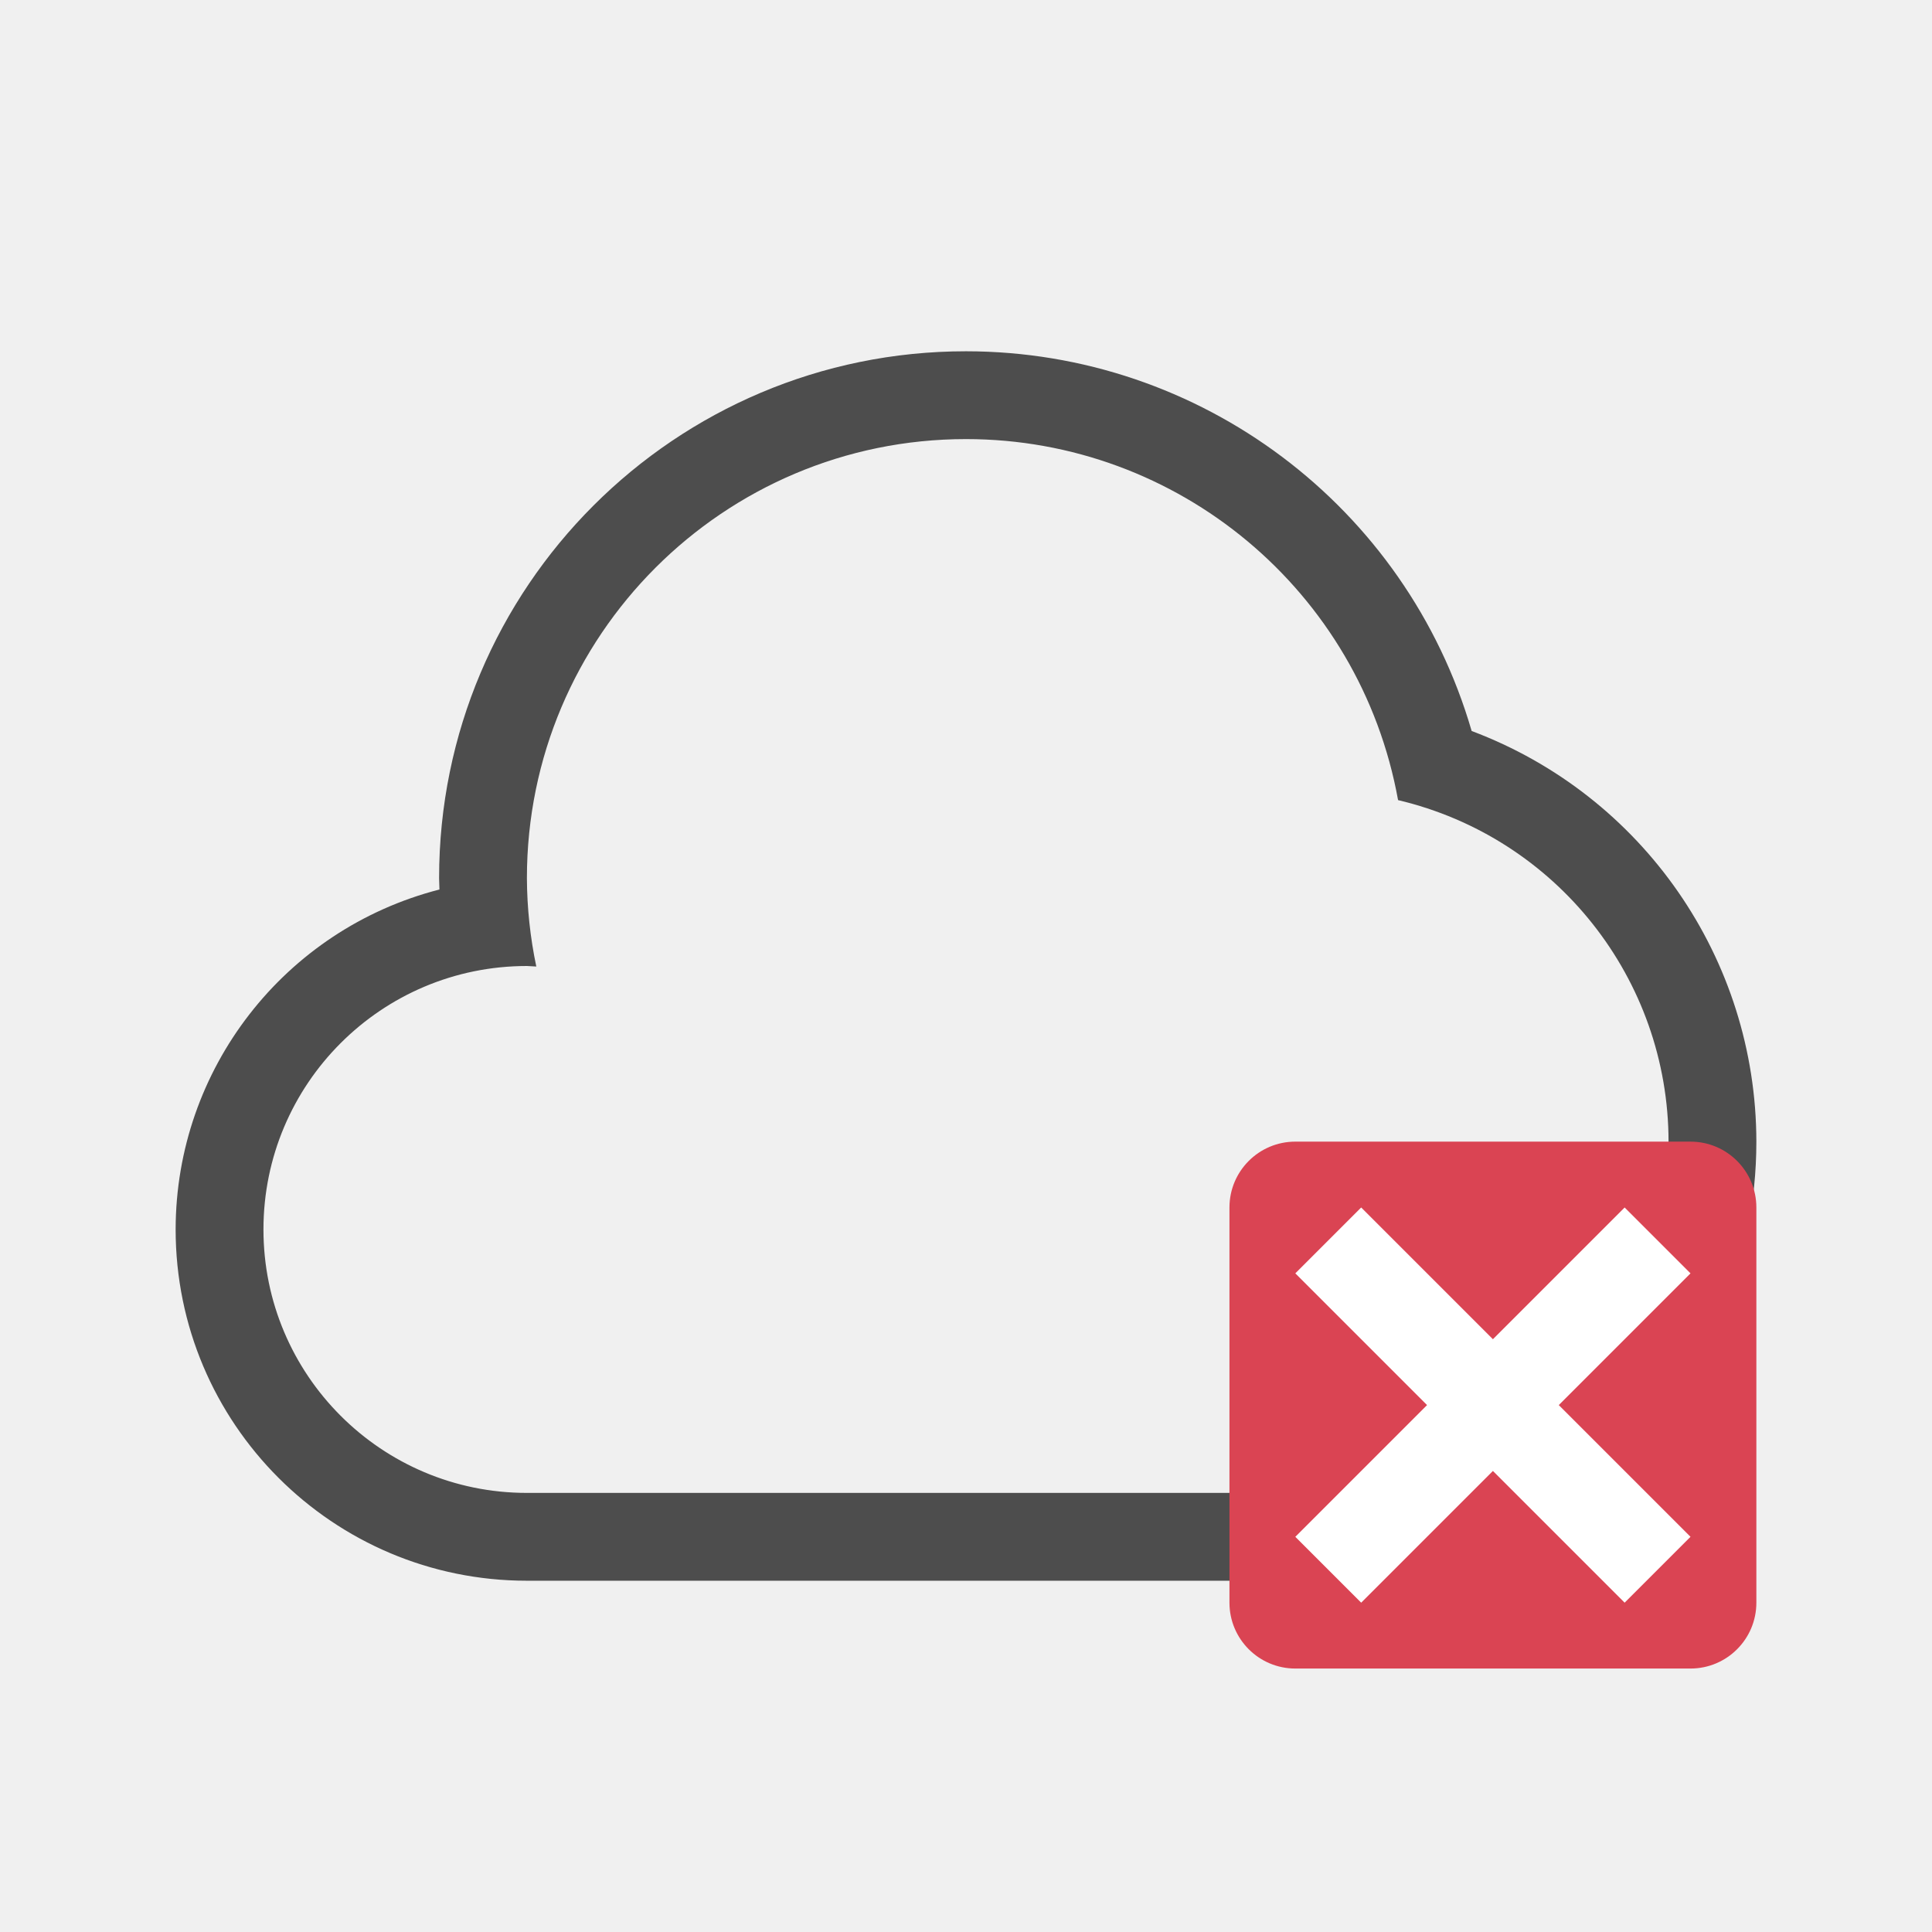
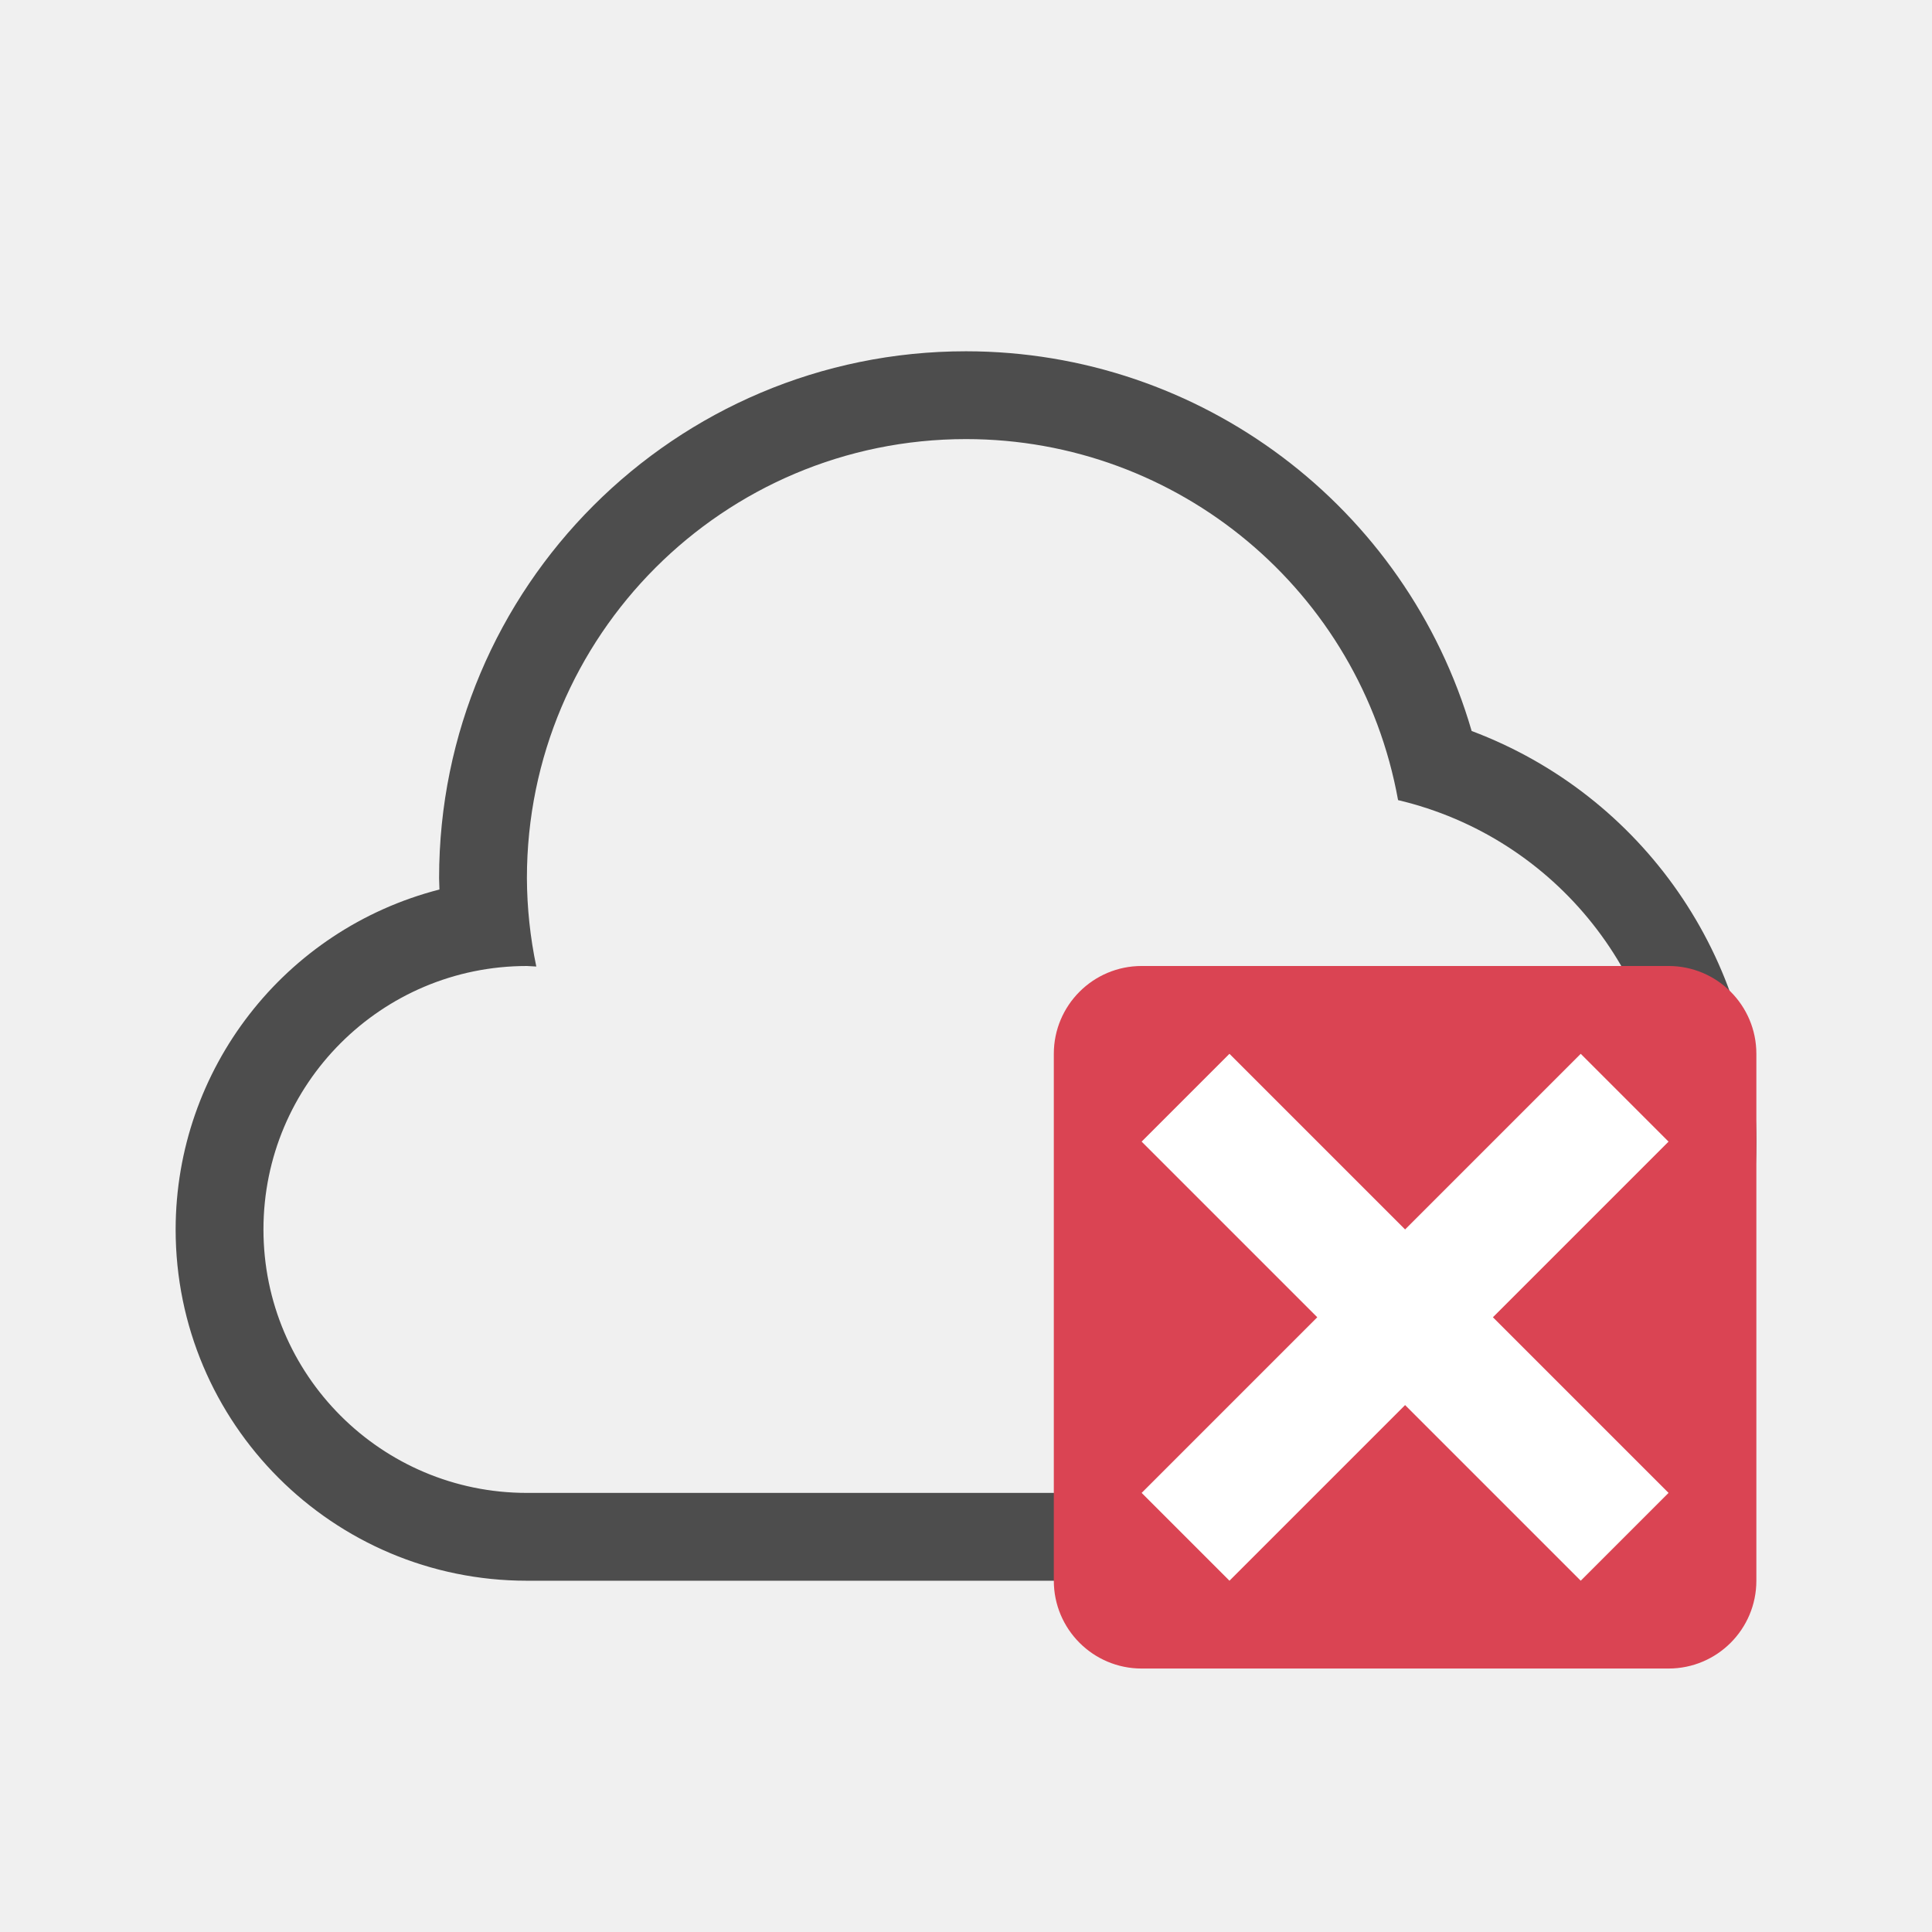
<svg xmlns="http://www.w3.org/2000/svg" width="22" height="22" id="svg3049" version="1.1">
  <defs id="defs3051" />
  <g id="layer1" transform="translate(-421.7143,-525.7907)">
    <rect style="fill:#f2f2f2;fill-opacity:1;stroke:none" id="rect4035" width="0" height="14.668" x="369.096" y="509.907" />
    <rect style="fill:#f2f2f2;fill-opacity:1;stroke:none" id="rect4035-8" width="0" height="14.668" x="376.057" y="532.478" />
    <rect style="fill:#f2f2f2;fill-opacity:1;stroke:none" id="rect4035-0" width="0" height="14.668" x="377.87" y="531.417" />
    <rect style="fill:#f2f2f2;fill-opacity:1;stroke:none" id="rect4035-06" width="0" height="14.668" x="351.94" y="506.126" />
    <rect style="fill:#f2f2f2;fill-opacity:1;stroke:none" id="rect4035-8-7" width="0" height="14.668" x="358.9" y="528.697" />
    <rect style="fill:#f2f2f2;fill-opacity:1;stroke:none" id="rect4035-0-42" width="0" height="14.668" x="360.714" y="527.636" />
    <rect style="fill:#f2f2f2;fill-opacity:1;stroke:none" id="rect4035-3" width="0" height="14.668" x="351.94" y="506.126" />
    <rect style="fill:#f2f2f2;fill-opacity:1;stroke:none" id="rect4035-8-9" width="0" height="14.668" x="358.9" y="528.697" />
    <rect style="fill:#f2f2f2;fill-opacity:1;stroke:none" id="rect4035-0-4" width="0" height="14.668" x="360.714" y="527.636" />
    <rect style="fill:#f2f2f2;fill-opacity:1;stroke:none" id="rect4035-2" width="0" height="14.668" x="351.94" y="506.126" />
    <rect style="fill:#f2f2f2;fill-opacity:1;stroke:none" id="rect4035-8-99" width="0" height="14.668" x="358.9" y="528.697" />
    <rect style="fill:#f2f2f2;fill-opacity:1;stroke:none" id="rect4035-0-43" width="0" height="14.668" x="360.714" y="527.636" />
    <rect style="fill:#f2f2f2;fill-opacity:1;stroke:none" id="rect4035-3-9" width="0" height="14.668" x="351.94" y="506.126" />
    <rect style="fill:#f2f2f2;fill-opacity:1;stroke:none" id="rect4035-8-9-9" width="0" height="14.668" x="358.9" y="528.697" />
    <rect style="fill:#f2f2f2;fill-opacity:1;stroke:none" id="rect4035-0-4-4" width="0" height="14.668" x="360.714" y="527.636" />
    <rect style="fill:#f2f2f2;fill-opacity:1;stroke:none" id="rect4035-5" width="0" height="11" x="422.21" y="527.415" />
    <rect style="fill:#f2f2f2;fill-opacity:1;stroke:none" id="rect4035-7" width="0" height="11" x="417.658" y="529.935" />
    <rect style="fill:#f2f2f2;fill-opacity:1;stroke:none" id="rect4035-9" width="0" height="11" x="413.15" y="517.516" />
    <rect style="fill:#f2f2f2;fill-opacity:1;stroke:none" id="rect4035-96" width="0" height="11" x="413.994" y="529.753" />
    <rect style="fill:#f2f2f2;fill-opacity:1;stroke:none" id="rect4035-7-0" width="0" height="11" x="409.442" y="532.273" />
    <rect style="fill:#f2f2f2;fill-opacity:1;stroke:none" id="rect4035-9-6" width="0" height="11" x="404.934" y="519.854" />
    <rect style="fill:#f2f2f2;fill-opacity:1;stroke:none" id="rect4035-1" width="0" height="11" x="422.21" y="527.415" />
    <rect style="fill:#f2f2f2;fill-opacity:1;stroke:none" id="rect4035-7-2" width="0" height="11" x="417.658" y="529.935" />
    <rect style="fill:#f2f2f2;fill-opacity:1;stroke:none" id="rect4035-9-0" width="0" height="11" x="413.15" y="517.516" />
    <rect style="fill:#f2f2f2;fill-opacity:1;stroke:none" id="rect4035-96-9" width="0" height="11" x="413.994" y="529.753" />
    <rect style="fill:#f2f2f2;fill-opacity:1;stroke:none" id="rect4035-7-0-9" width="0" height="11" x="409.442" y="532.273" />
    <rect style="fill:#f2f2f2;fill-opacity:1;stroke:none" id="rect4035-9-6-9" width="0" height="11" x="404.934" y="519.854" />
    <path style="fill:#4d4d4d;fill-opacity:1;stroke:none;stroke-linecap:butt;stroke-linejoin:round" d="M 11 4 A 6 6 0 0 0 5 10 A 6 6 0 0 0 5.004 10.129 A 4 4 0 0 0 2 14 A 4 4 0 0 0 6 18 L 15 18 A 5 5 0 0 0 20 13 A 5 5 0 0 0 16.758 8.324 A 6 6 0 0 0 11 4 z M 11 5 A 5 5 0 0 1 15.92 9.111 A 4 4 0 0 1 19 13 A 4 4 0 0 1 15 17 L 6 17 A 3 3 0 0 1 3 14 A 3 3 0 0 1 6 11 A 3 3 0 0 1 6.107 11.006 A 5 5 0 0 1 6 10 A 5 5 0 0 1 11 5 z " transform="translate(421.7143,525.7907)" id="path4196" />
-     <g transform="matrix(0.75,0,0,0.75,430.4643,-239.2309)" id="layer1-8">
-       <rect ry="1" y="1037.362" x="7" height="8" width="8" id="rect4153-0" style="opacity:1;fill:#da4453;fill-opacity:1;stroke:none" />
+     <g transform="translate(426.7143,-500.5715)" id="layer1-2">
+       <rect ry="1" y="1037.362" x="7" height="8" width="8" id="rect4153-8" style="opacity:1;fill:#da4453;fill-opacity:1;stroke:none" />
      <path transform="translate(7,1037.362)" id="path4141" d="M 2,1 1,2 3,4 1,6 2,7 4,5 6,7 7,6 5,4 7,2 6,1 4,3 2,1 Z" style="fill:#ffffff;fill-rule:evenodd;stroke:none;stroke-width:1px;stroke-linecap:butt;stroke-linejoin:miter;stroke-opacity:1" />
    </g>
  </g>
</svg>
